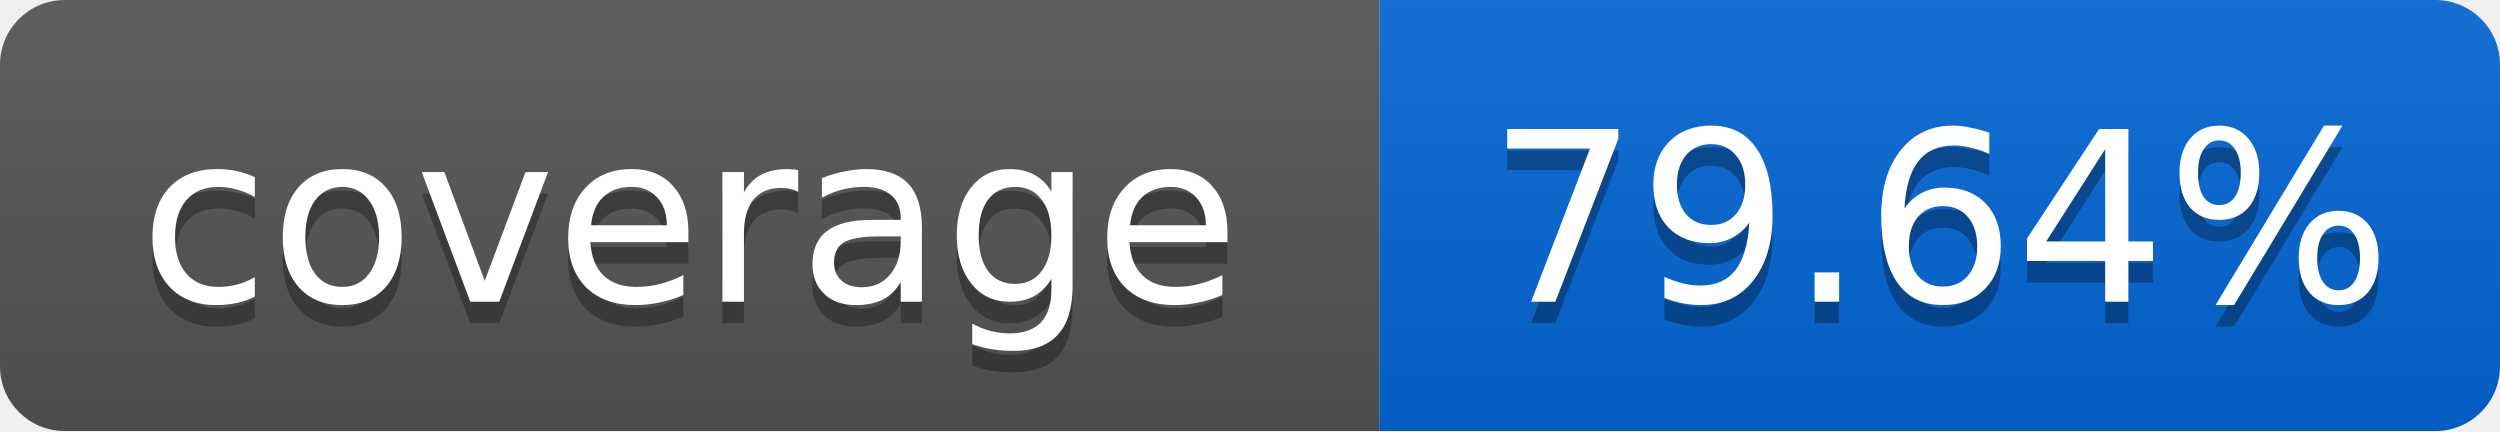
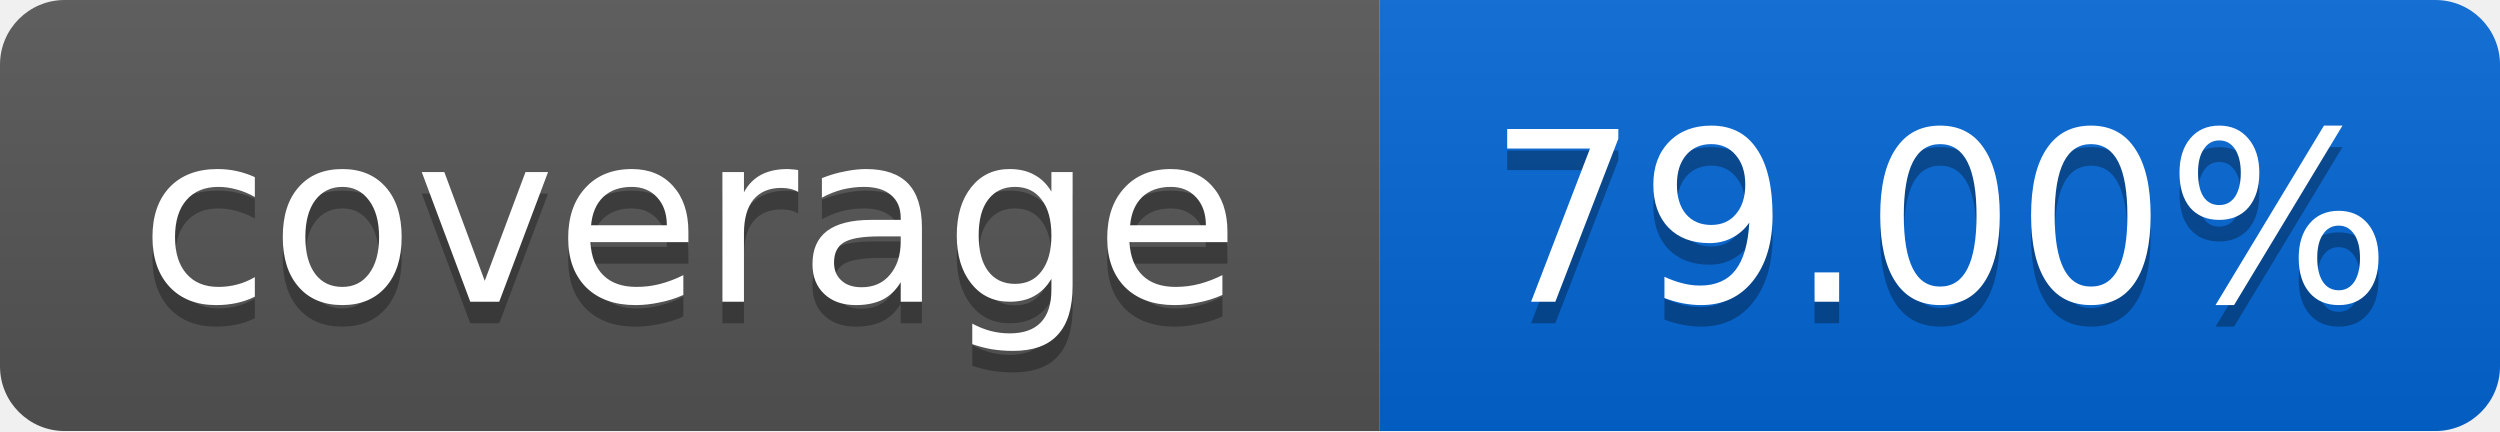
<svg xmlns="http://www.w3.org/2000/svg" width="116" height="20">
  <linearGradient id="smooth" x2="0" y2="100%">
    <stop offset="0" stop-color="#bbb" stop-opacity=".1" />
    <stop offset="1" stop-opacity=".1" />
  </linearGradient>
  <mask id="round">
    <rect width="116" height="20" rx="3" fill="#fff" />
  </mask>
  <g mask="url(#round)">
    <rect width="64" height="20" fill="#555" />
    <rect x="64" width="52" height="20" fill="#0366D6" />
    <rect width="116" height="20" fill="url(#smooth)" />
  </g>
  <g fill="#fff" text-anchor="middle" font-family="DejaVu Sans,Verdana,Geneva,sans-serif" font-size="11">
    <text x="32" y="15" fill="#010101" fill-opacity=".3">coverage</text>
    <text x="32" y="14">coverage</text>
-     <text x="90" y="15" fill="#010101" fill-opacity=".3">79.64%</text>
-     <text x="90" y="14">79.64%</text>
+     <text x="90" y="15" fill="#010101" fill-opacity=".3">79.00%</text>
+     <text x="90" y="14">79.00%</text>
  </g>
</svg>
